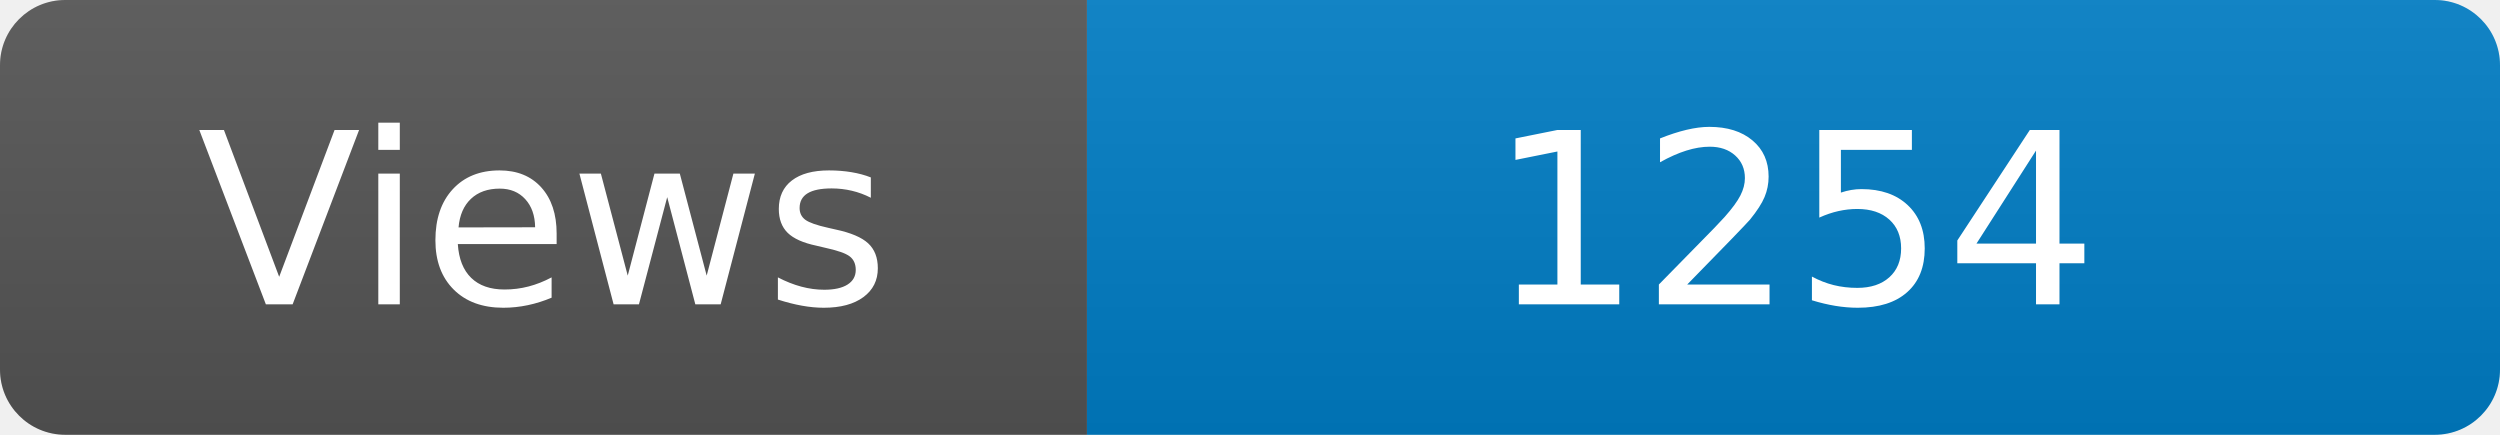
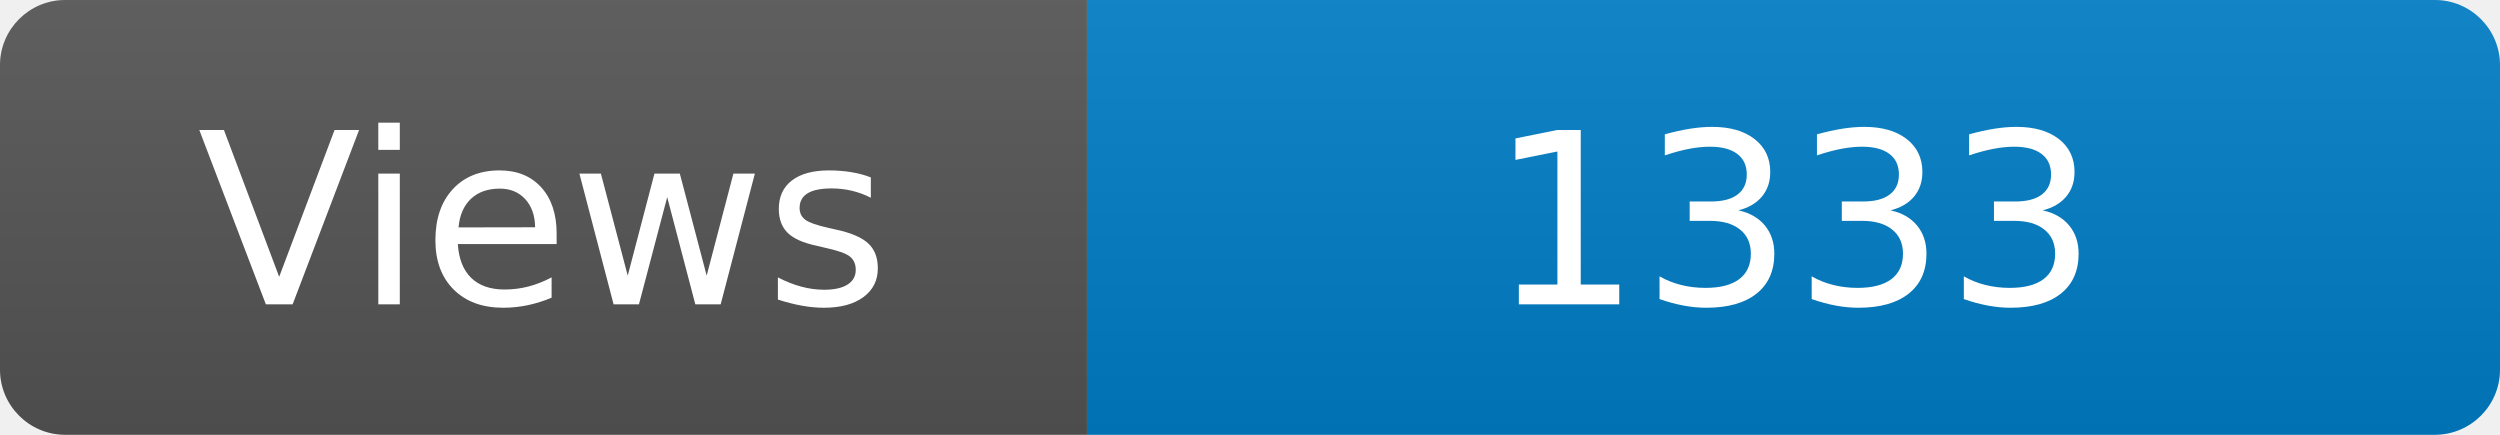
<svg xmlns="http://www.w3.org/2000/svg" width="115" height="20" role="img" aria-label="Maintained?: yes">
  <linearGradient id="s" x2="0" y2="100%">
    <stop offset="0" stop-color="#bbb" stop-opacity=".1" />
    <stop offset="1" stop-opacity=".1" />
  </linearGradient>
  <clipPath id="r">
    <rect width="115" height="20" rx="3" fill="#fff" />
  </clipPath>
  <g clip-path="url(#r)">
    <rect width="50" height="20" fill="#555" />
    <rect x="50" width="160" height="20" fill="#007ec6" />
    <rect width="115" height="20" fill="url(#s)" />
  </g>
  <g fill="#fff" text-anchor="middle" font-family="Verdana,Geneva,DejaVu Sans,sans-serif" font-size="110">
    <text x="250" y="140" transform="scale(.1)" fill="#fff">Views</text>
-     <text x="825" y="140" transform="scale(.1)" fill="#fff">1254</text>
+     <text x="825" y="140" transform="scale(.1)" fill="#fff">1333</text>
  </g>
</svg>
